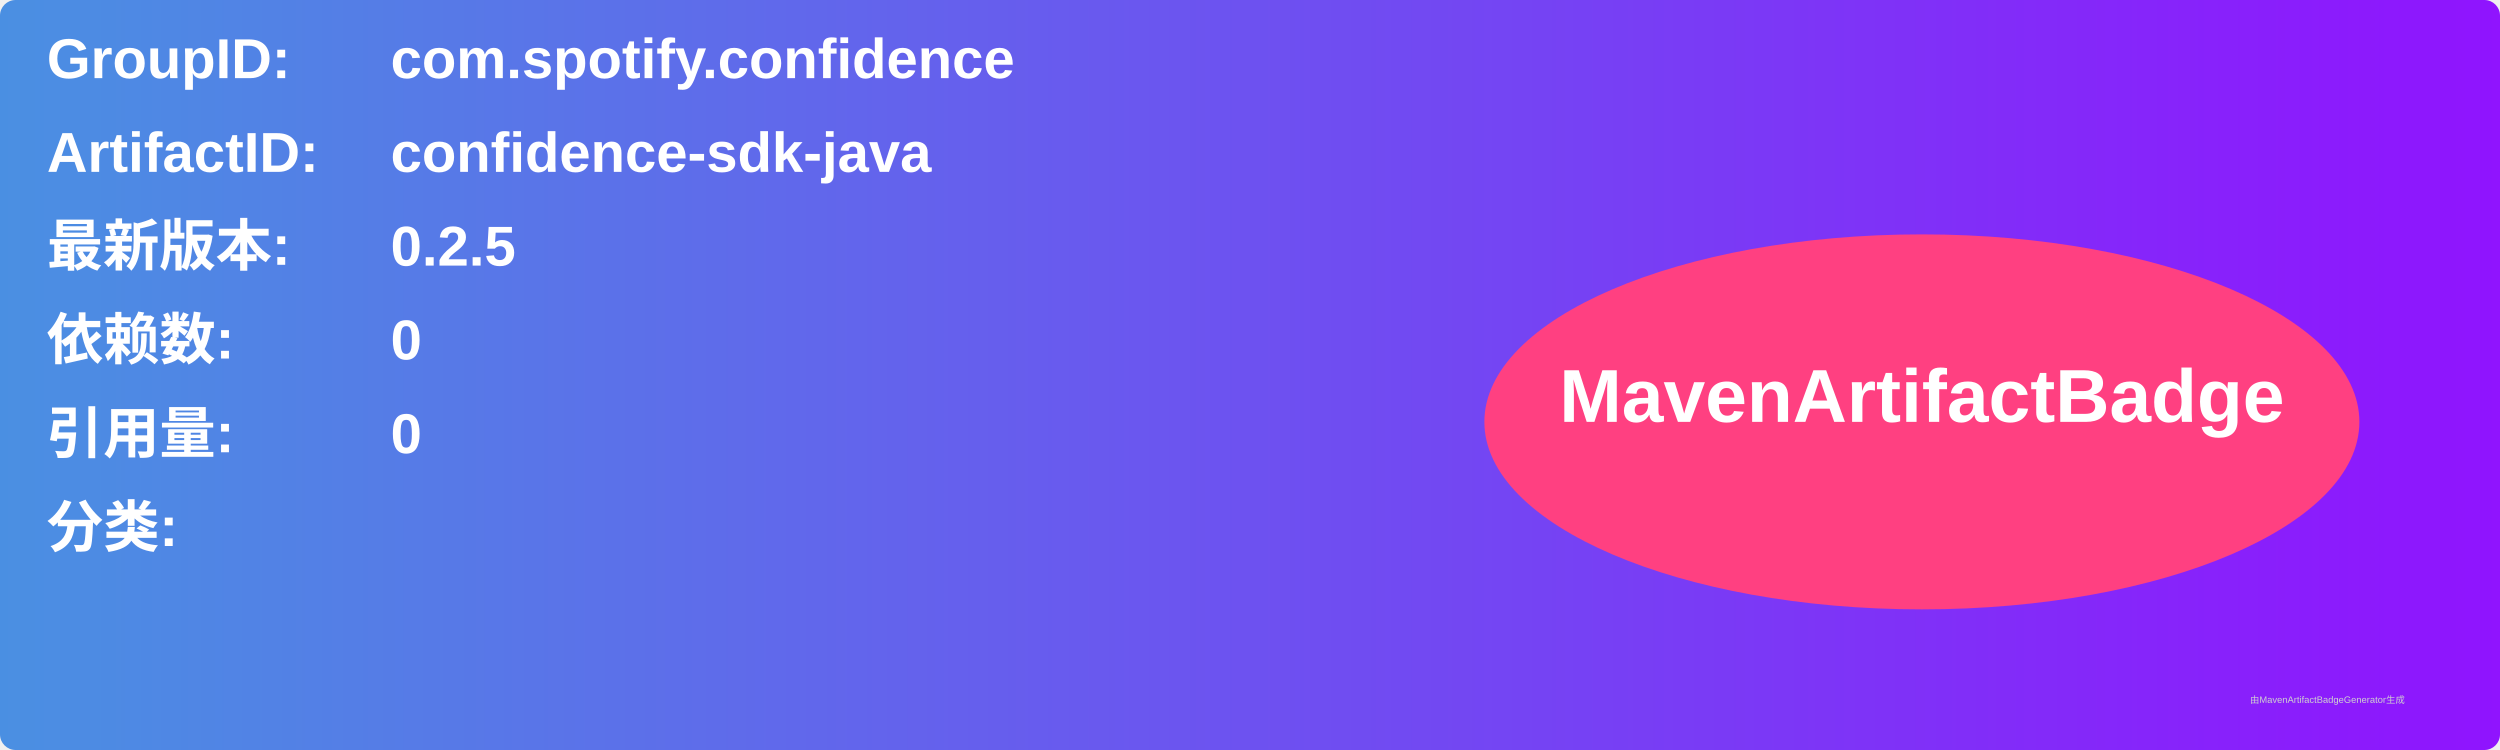
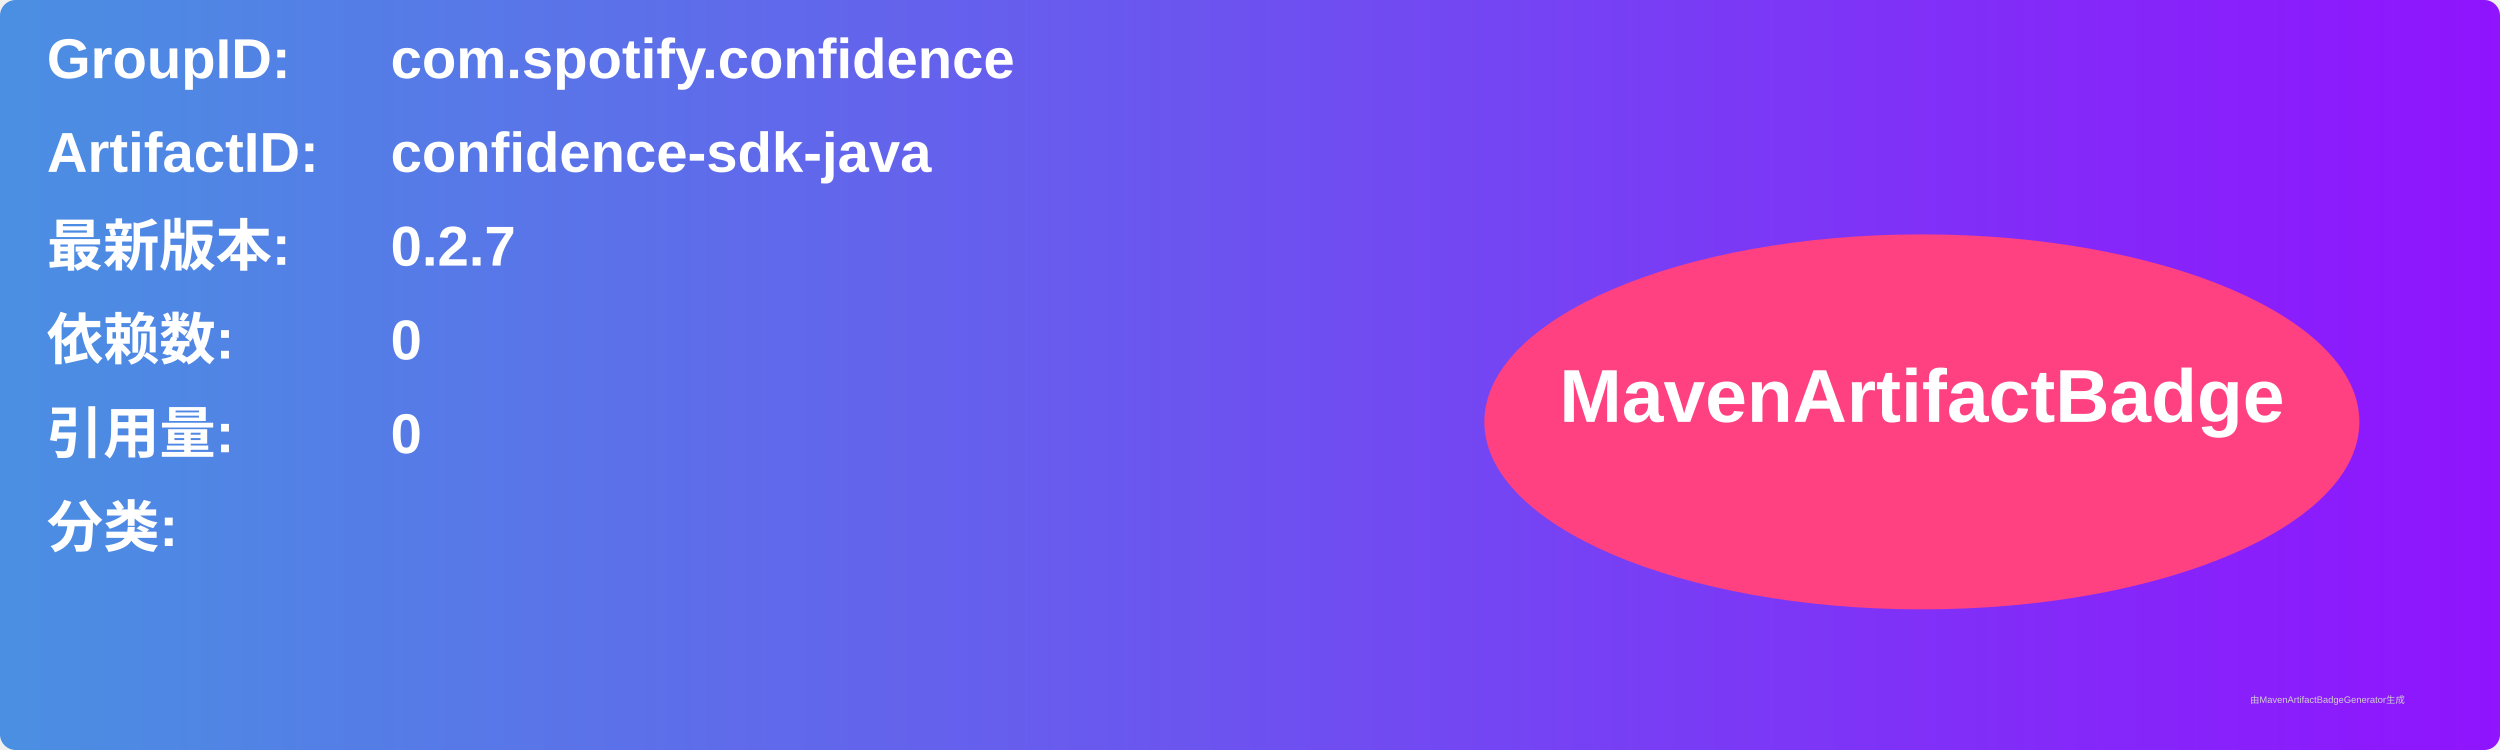
<svg xmlns="http://www.w3.org/2000/svg" width="800" height="240" viewBox="0 0 800 240">
  <linearGradient id="grad" x1="0%" y1="0%" x2="100%" y2="0%">
    <stop offset="0%" stop-color="#4a90e2" />
    <stop offset="100%" stop-color="#9013fe" />
  </linearGradient>
  <rect width="100%" height="100%" rx="5" ry="5" fill="url(#grad)" />
  <g transform="translate(15, 15)">
    <text x="0" y="10" font-family="Arial" font-size="18" fill="white" font-weight="bold" width="260">GroupID:</text>
    <text x="110" y="10" font-family="Arial" font-size="18" fill="white" font-weight="bold" width="460">com.spotify.confidence</text>
    <text x="0" y="40" font-family="Arial" font-size="18" fill="white" font-weight="bold" width="260">ArtifactID:</text>
    <text x="110" y="40" font-family="Arial" font-size="18" fill="white" font-weight="bold" width="460">confidence-sdk-java</text>
    <text x="0" y="70" font-family="Arial" font-size="18" fill="white" font-weight="bold">最新版本:</text>
    <text x="110" y="70" font-family="Arial" font-size="18" fill="white" font-weight="bold">
-       <tspan font-weight="bold">0.2.5</tspan>
+       <tspan font-weight="bold">0.2.7</tspan>
    </text>
    <text x="0" y="100" font-family="Arial" font-size="18" fill="white" font-weight="bold">依赖数: </text>
    <text x="110" y="100" font-family="Arial" font-size="18" fill="white">
      <tspan font-weight="bold">0</tspan>
    </text>
    <text x="0" y="130" font-family="Arial" font-size="18" fill="white" font-weight="bold">引用量: </text>
    <text x="110" y="130" font-family="Arial" font-size="18" fill="white">
      <tspan font-weight="bold">0</tspan>
    </text>
    <text x="0" y="160" font-family="Arial" font-size="18" fill="white" font-weight="bold">分类:</text>
    <text x="10" y="190" font-family="Arial" font-size="10" fill="white">
      <tspan font-weight="bold" />
    </text>
    <ellipse cx="600" cy="120" rx="140" ry="60" fill="#ff4081" />
    <text x="600" y="120" text-anchor="middle" font-family="Arial" font-size="24" fill="white" font-weight="bold">MavenArtifactBadge</text>
  </g>
  <text x="720" y="225" font-family="Arial" font-size="3" fill="#d0d0d0">由MavenArtifactBadgeGenerator生成</text>
</svg>
